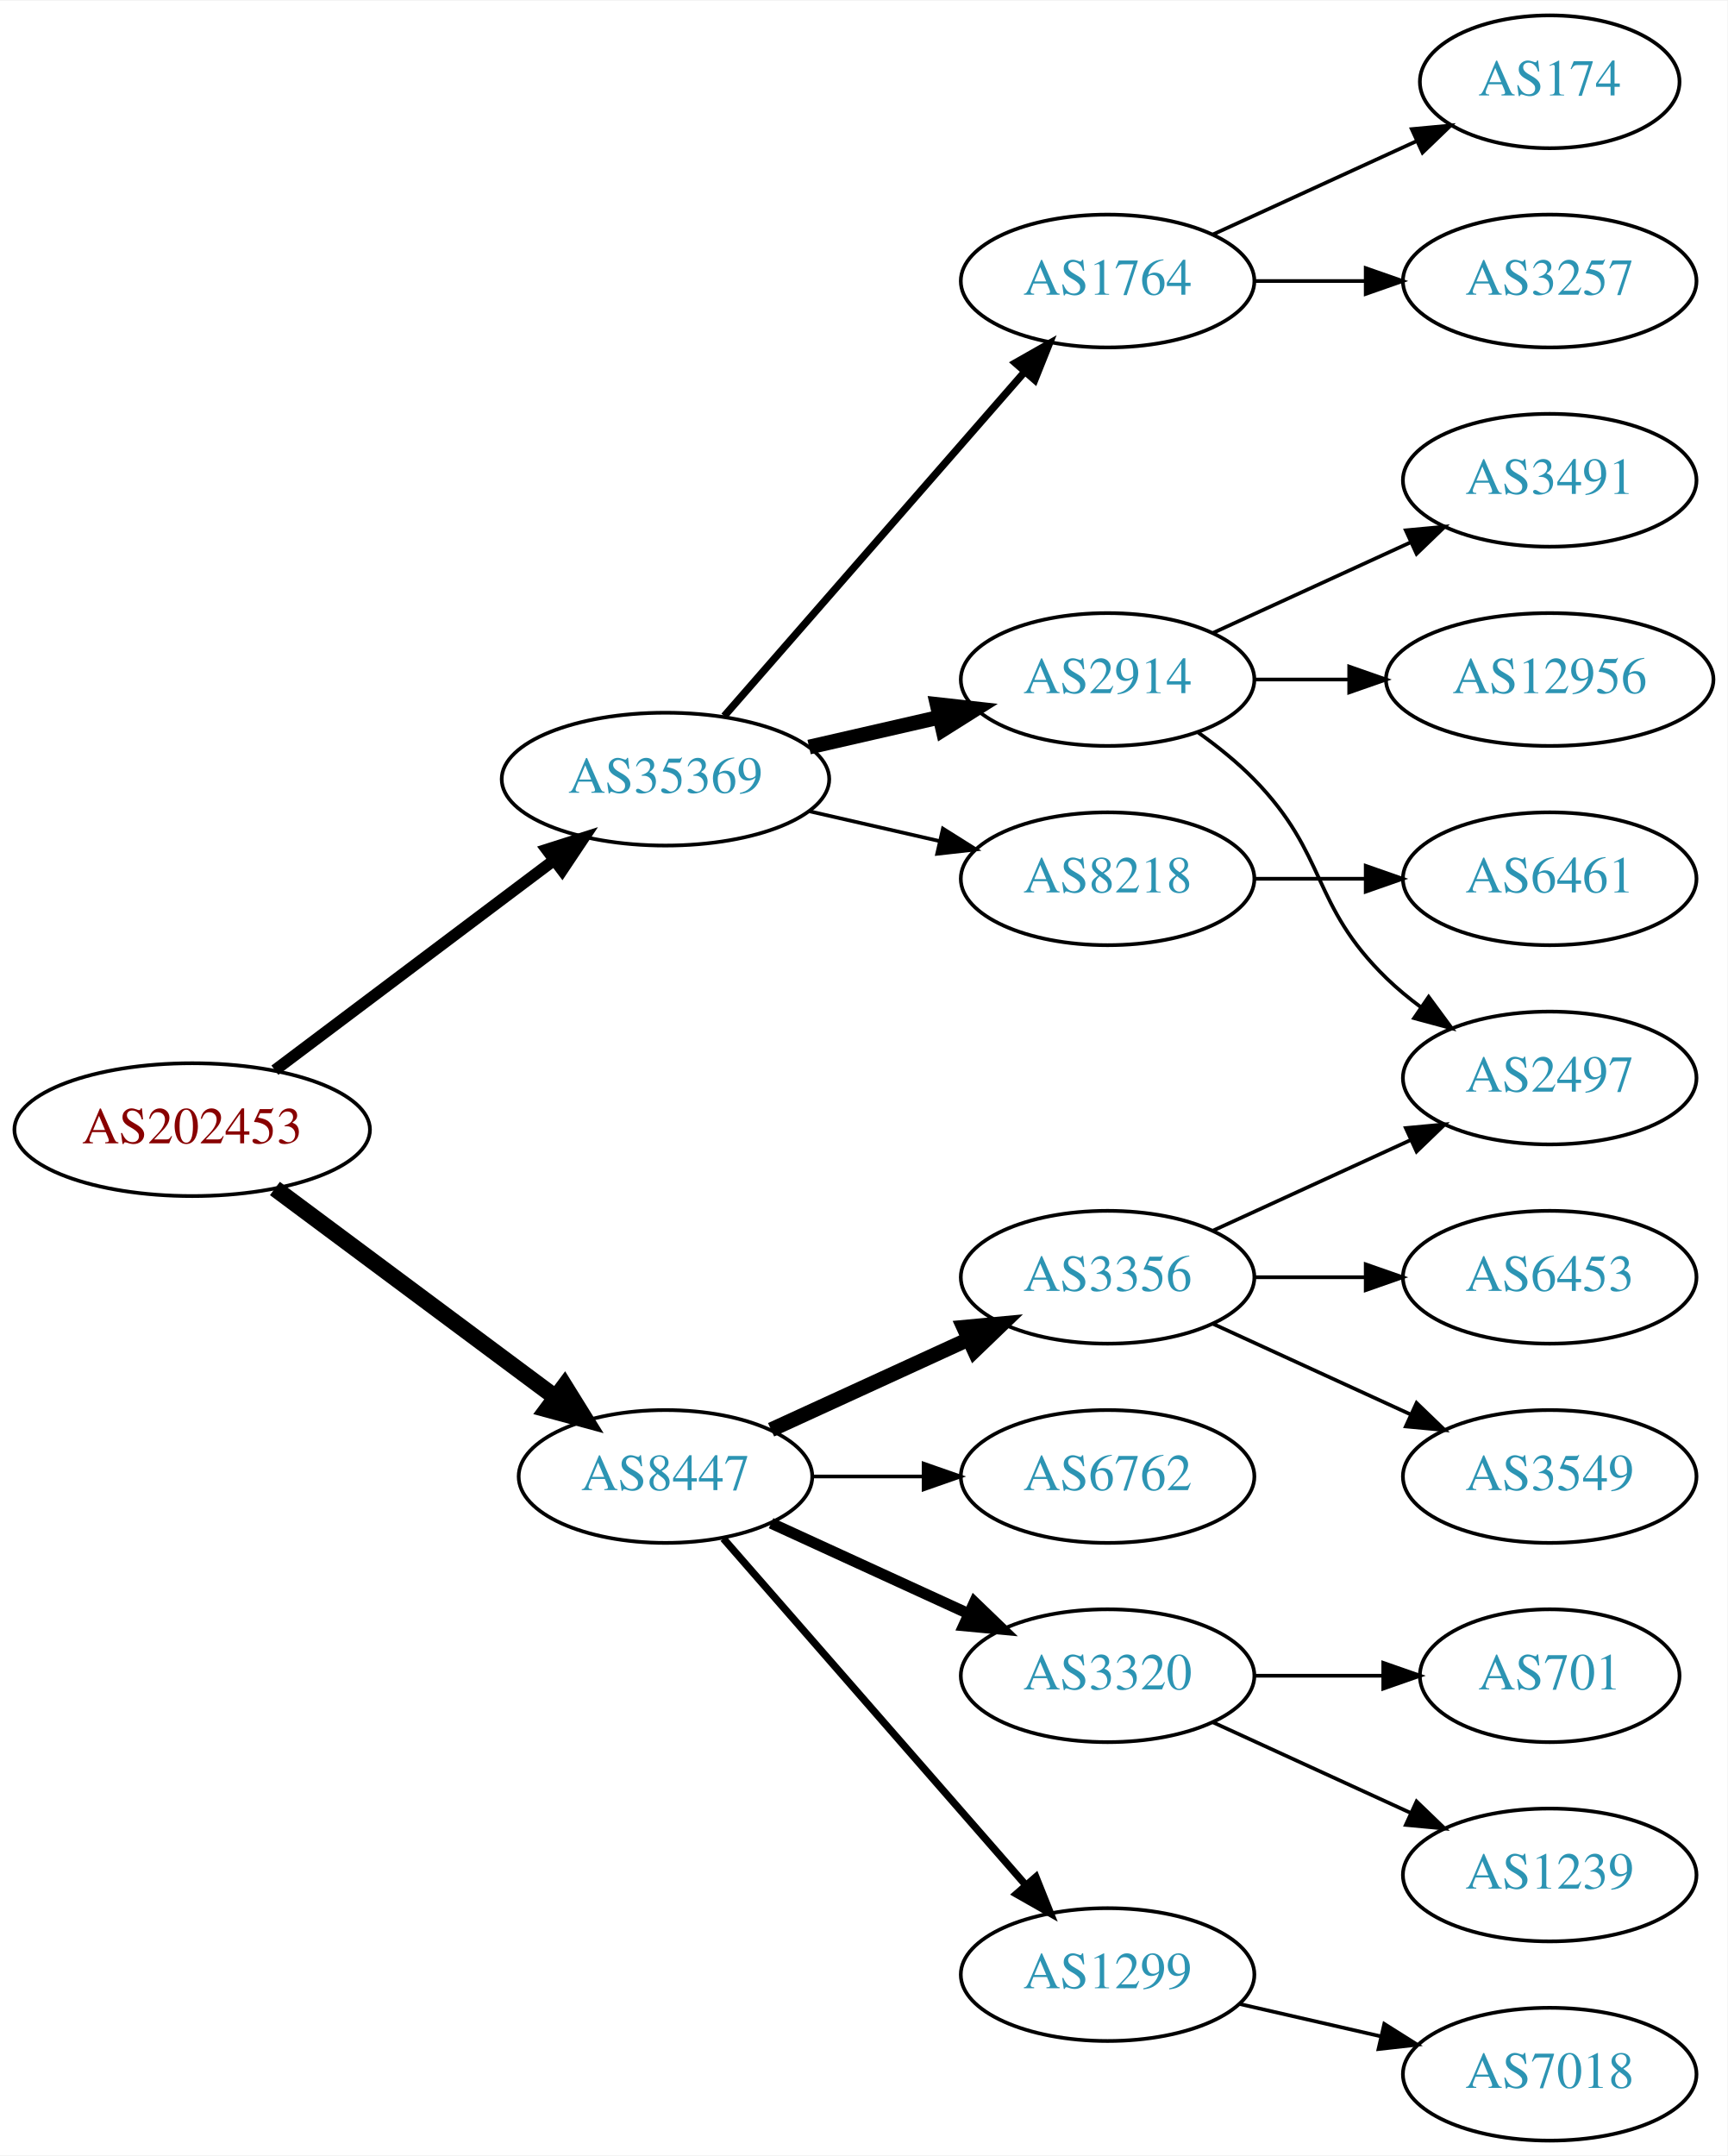
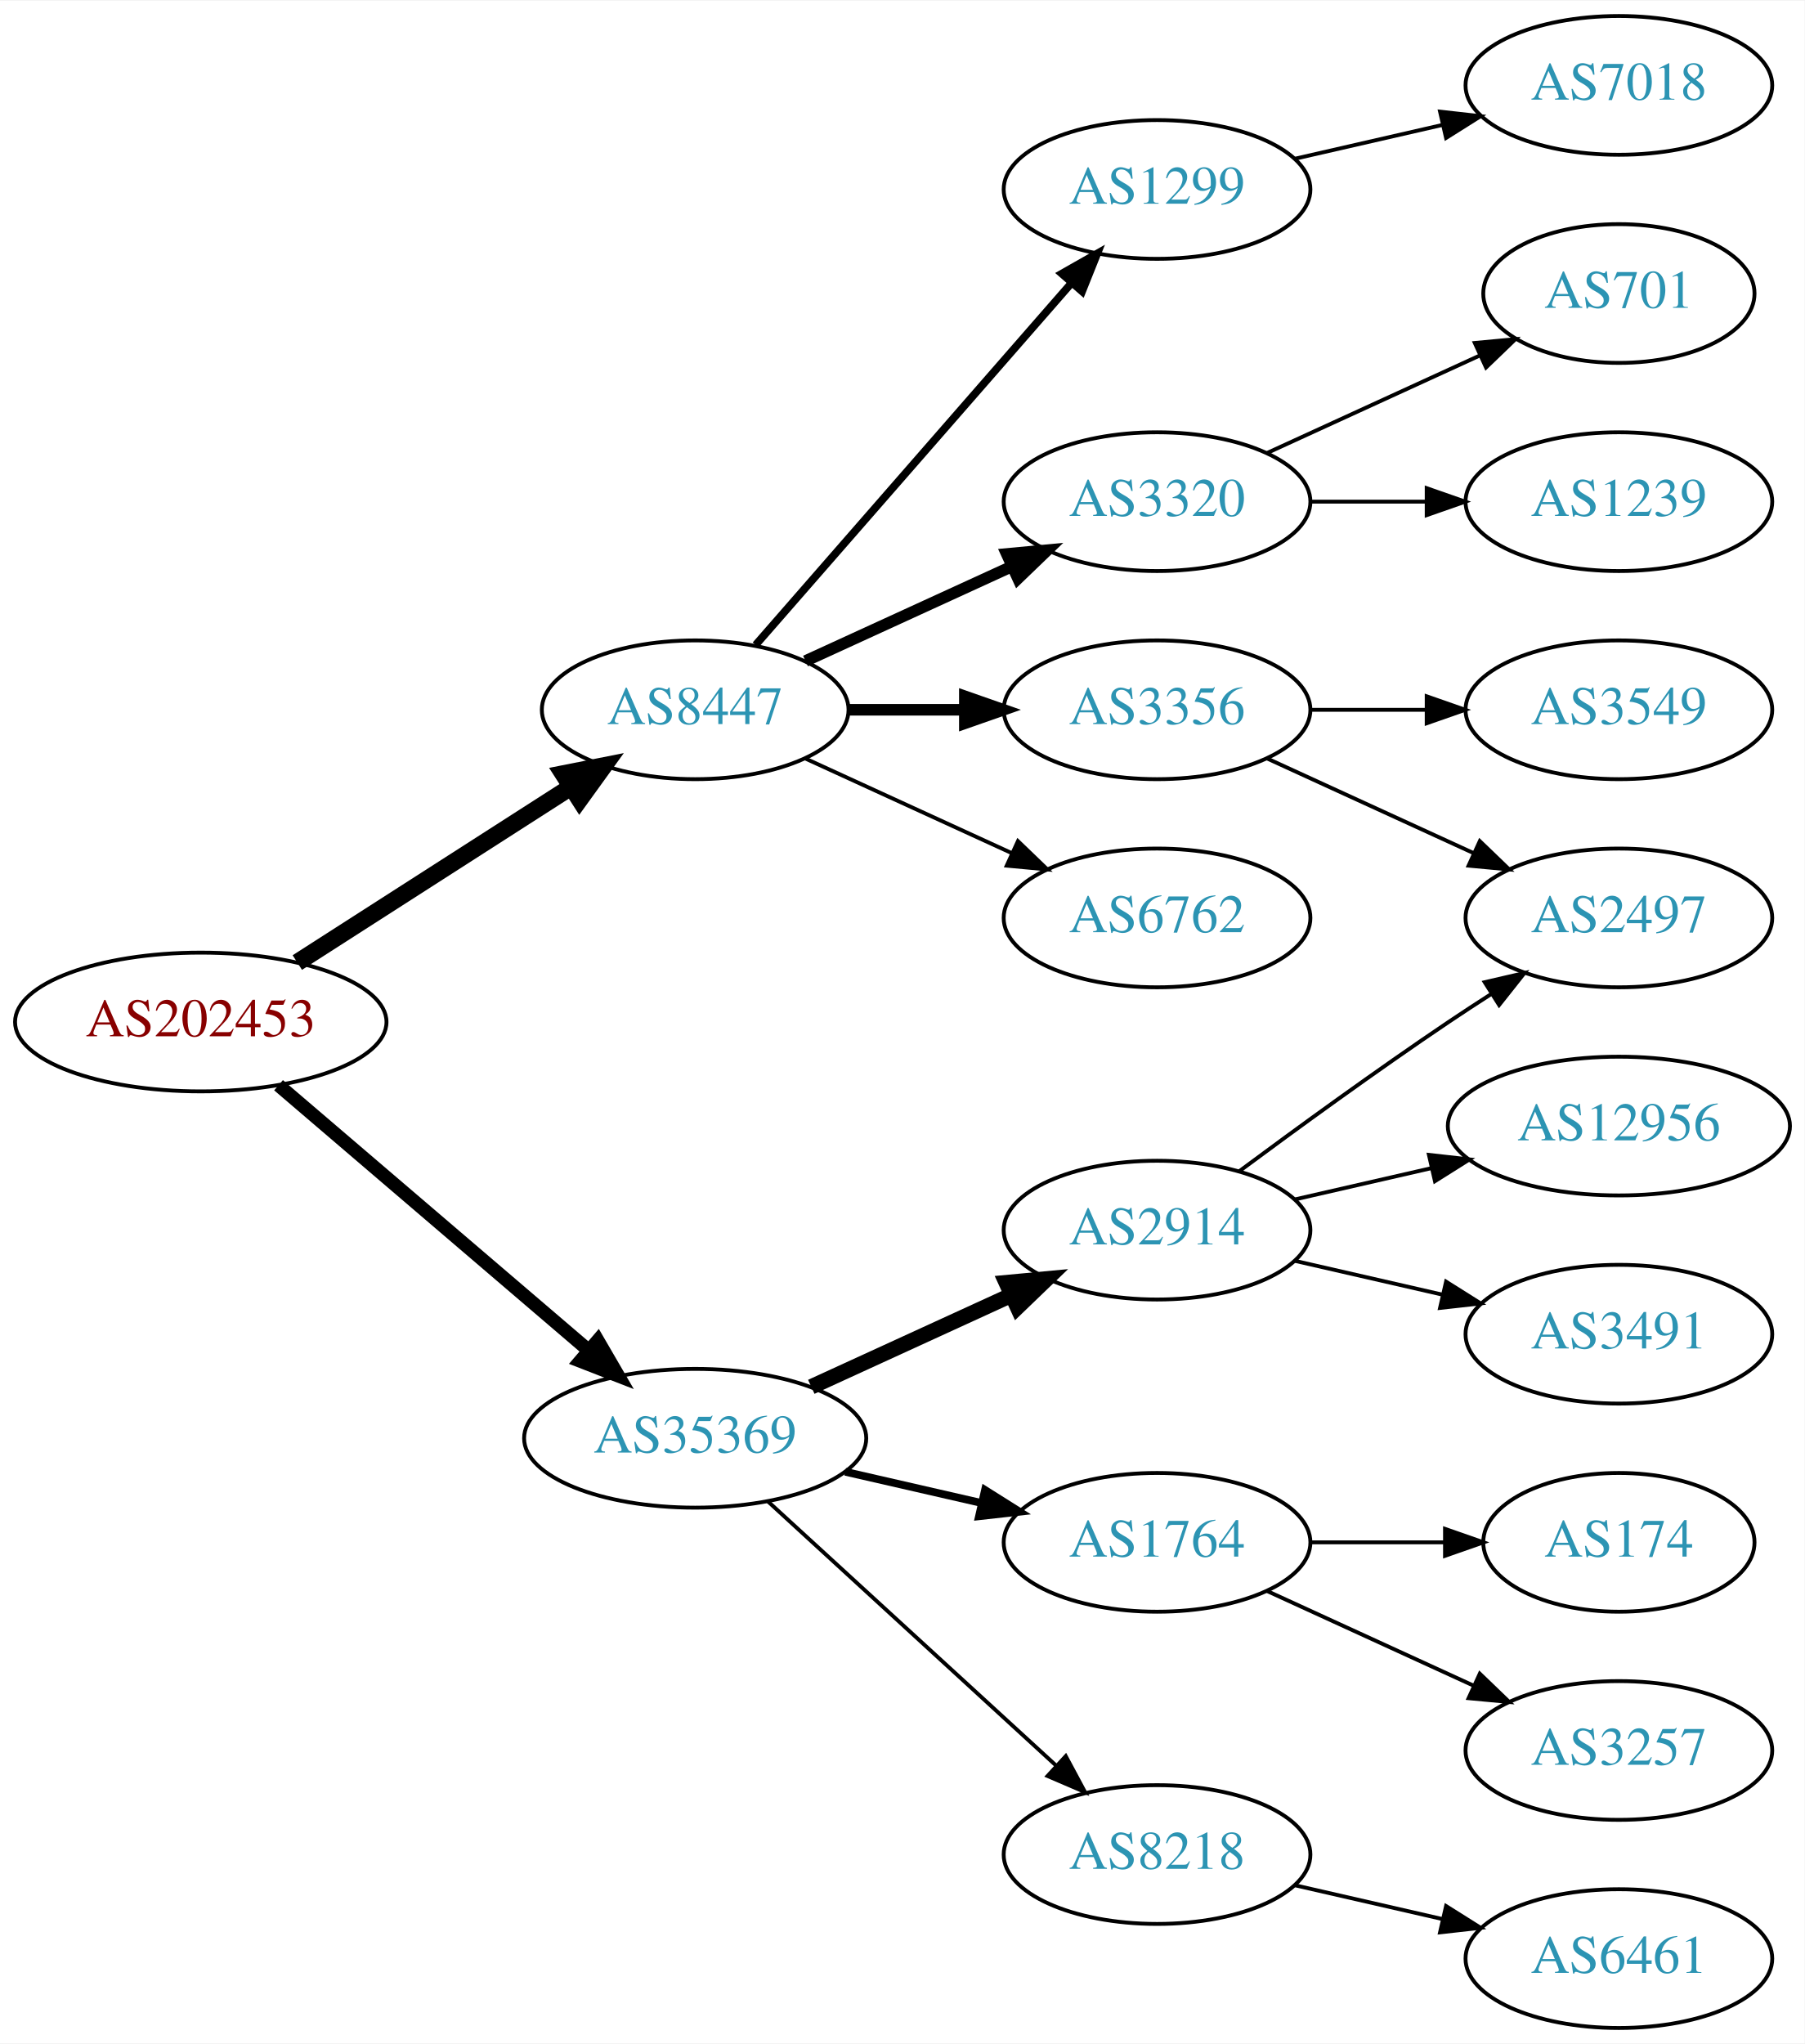
- <svg xmlns="http://www.w3.org/2000/svg" xmlns:xlink="http://www.w3.org/1999/xlink" width="468pt" height="584pt" viewBox="0.00 0.00 468.27 584.00">
-   <g id="graph0" class="graph" transform="scale(1 1) rotate(0) translate(4 580)">
-     <polygon fill="white" stroke="none" points="-4,4 -4,-580 464.269,-580 464.269,4 -4,4" />
+ <svg xmlns="http://www.w3.org/2000/svg" xmlns:xlink="http://www.w3.org/1999/xlink" width="468pt" height="530pt" viewBox="0.00 0.00 468.27 530.00">
+   <g id="graph0" class="graph" transform="scale(1 1) rotate(0) translate(4 526)">
+     <polygon fill="white" stroke="none" points="-4,4 -4,-526 464.269,-526 464.269,4 -4,4" />
    <g id="node1" class="node">
      <g id="a_node1">
        <a xlink:href="/asn/202453" xlink:title="AS202453 ~ EREMA Group GmbH [AT]">
-           <ellipse fill="#ffffff" stroke="black" cx="48.096" cy="-274" rx="48.192" ry="18" />
-           <text text-anchor="middle" x="48.096" y="-270.3" font-family="Times,serif" font-size="14.00" fill="#880000">AS202453</text>
+           <ellipse fill="#ffffff" stroke="black" cx="48.096" cy="-261" rx="48.192" ry="18" />
+           <text text-anchor="middle" x="48.096" y="-257.3" font-family="Times,serif" font-size="14.00" fill="#880000">AS202453</text>
        </a>
      </g>
    </g>
    <g id="node2" class="node">
      <g id="a_node2">
        <a xlink:href="/asn/8447" xlink:title="AS8447 ~ A1 Telekom Austria AG [AT]">
-           <ellipse fill="#ffffff" stroke="black" cx="176.388" cy="-180" rx="39.794" ry="18" />
-           <text text-anchor="middle" x="176.388" y="-176.3" font-family="Times,serif" font-size="14.00" fill="#2c94b3">AS8447</text>
+           <ellipse fill="#ffffff" stroke="black" cx="176.388" cy="-342" rx="39.794" ry="18" />
+           <text text-anchor="middle" x="176.388" y="-338.3" font-family="Times,serif" font-size="14.00" fill="#2c94b3">AS8447</text>
        </a>
      </g>
    </g>
    <g id="edge1" class="edge">
-       <path fill="none" stroke="black" stroke-width="4.5" d="M70.519,-258.054C91.454,-242.473 123.461,-218.649 146.609,-201.42" />
-       <polygon fill="black" stroke="black" stroke-width="4.5" points="149.028,-204.528 154.699,-195.399 144.326,-198.211 149.028,-204.528" />
+       <path fill="none" stroke="black" stroke-width="4.5" d="M73.147,-276.426C93.276,-289.336 122.141,-307.849 144.071,-321.915" />
+       <polygon fill="black" stroke="black" stroke-width="4.5" points="142.156,-325.364 152.7,-327.449 146.408,-318.736 142.156,-325.364" />
    </g>
    <g id="node3" class="node">
      <g id="a_node3">
        <a xlink:href="/asn/35369" xlink:title="AS35369 ~ LAGIS-AS [AT]">
-           <ellipse fill="#ffffff" stroke="black" cx="176.388" cy="-369" rx="44.393" ry="18" />
-           <text text-anchor="middle" x="176.388" y="-365.3" font-family="Times,serif" font-size="14.00" fill="#2c94b3">AS35369</text>
+           <ellipse fill="#ffffff" stroke="black" cx="176.388" cy="-153" rx="44.393" ry="18" />
+           <text text-anchor="middle" x="176.388" y="-149.3" font-family="Times,serif" font-size="14.00" fill="#2c94b3">AS35369</text>
        </a>
      </g>
    </g>
    <g id="edge2" class="edge">
-       <path fill="none" stroke="black" stroke-width="3.15" d="M70.519,-290.115C91.328,-305.768 123.078,-329.652 146.192,-347.038" />
-       <polygon fill="black" stroke="black" stroke-width="3.15" points="144.185,-349.908 154.28,-353.123 148.393,-344.314 144.185,-349.908" />
+       <path fill="none" stroke="black" stroke-width="3.5" d="M68.277,-244.597C89.727,-226.254 124.614,-196.419 148.715,-175.809" />
+       <polygon fill="black" stroke="black" stroke-width="3.5" points="151.115,-178.363 156.44,-169.203 146.565,-173.043 151.115,-178.363" />
    </g>
    <g id="node4" class="node">
      <g id="a_node4">
-         <a xlink:href="/asn/3356" xlink:title="AS3356 ~ Level 3 Parent, LLC [US]">
-           <ellipse fill="#ffffff" stroke="black" cx="296.23" cy="-234" rx="39.794" ry="18" />
-           <text text-anchor="middle" x="296.23" y="-230.3" font-family="Times,serif" font-size="14.00" fill="#2c94b3">AS3356</text>
+         <a xlink:href="/asn/1299" xlink:title="AS1299 ~ Telia Carrier [EU]">
+           <ellipse fill="#ffffff" stroke="black" cx="296.23" cy="-477" rx="39.794" ry="18" />
+           <text text-anchor="middle" x="296.23" y="-473.3" font-family="Times,serif" font-size="14.00" fill="#2c94b3">AS1299</text>
        </a>
      </g>
    </g>
    <g id="edge3" class="edge">
-       <path fill="none" stroke="black" stroke-width="4" d="M205.016,-192.661C220.973,-199.973 241.244,-209.261 258.527,-217.181" />
-       <polygon fill="black" stroke="black" stroke-width="4" points="257.225,-220.435 267.774,-221.419 260.141,-214.071 257.225,-220.435" />
+       <path fill="none" stroke="black" stroke-width="2" d="M192.074,-358.825C212.651,-382.397 250.188,-425.4 273.861,-452.52" />
+       <polygon fill="black" stroke="black" stroke-width="2" points="271.516,-455.155 280.729,-460.387 276.789,-450.552 271.516,-455.155" />
    </g>
    <g id="node5" class="node">
      <g id="a_node5">
-         <a xlink:href="/asn/6762" xlink:title="AS6762 ~ TELECOM ITALIA SPARKLE S.p.A. [IT]">
-           <ellipse fill="#ffffff" stroke="black" cx="296.23" cy="-180" rx="39.794" ry="18" />
-           <text text-anchor="middle" x="296.23" y="-176.3" font-family="Times,serif" font-size="14.00" fill="#2c94b3">AS6762</text>
+         <a xlink:href="/asn/3356" xlink:title="AS3356 ~ Level 3 Parent, LLC [US]">
+           <ellipse fill="#ffffff" stroke="black" cx="296.23" cy="-342" rx="39.794" ry="18" />
+           <text text-anchor="middle" x="296.23" y="-338.3" font-family="Times,serif" font-size="14.00" fill="#2c94b3">AS3356</text>
        </a>
      </g>
    </g>
    <g id="edge4" class="edge">
-       <path fill="none" stroke="black" d="M216.3,-180C225.854,-180 236.203,-180 246.166,-180" />
-       <polygon fill="black" stroke="black" points="246.358,-183.5 256.358,-180 246.358,-176.5 246.358,-183.5" />
+       <path fill="none" stroke="black" stroke-width="3" d="M216.3,-342C225.854,-342 236.203,-342 246.166,-342" />
+       <polygon fill="black" stroke="black" stroke-width="3" points="246.358,-345.5 256.358,-342 246.358,-338.5 246.358,-345.5" />
    </g>
    <g id="node6" class="node">
      <g id="a_node6">
-         <a xlink:href="/asn/3320" xlink:title="AS3320 ~ DTAG [DE]">
-           <ellipse fill="#ffffff" stroke="black" cx="296.23" cy="-126" rx="39.794" ry="18" />
-           <text text-anchor="middle" x="296.23" y="-122.3" font-family="Times,serif" font-size="14.00" fill="#2c94b3">AS3320</text>
+         <a xlink:href="/asn/6762" xlink:title="AS6762 ~ TELECOM ITALIA SPARKLE S.p.A. [IT]">
+           <ellipse fill="#ffffff" stroke="black" cx="296.23" cy="-288" rx="39.794" ry="18" />
+           <text text-anchor="middle" x="296.23" y="-284.3" font-family="Times,serif" font-size="14.00" fill="#2c94b3">AS6762</text>
        </a>
      </g>
    </g>
    <g id="edge5" class="edge">
-       <path fill="none" stroke="black" stroke-width="3" d="M205.016,-167.339C220.973,-160.027 241.244,-150.739 258.527,-142.819" />
-       <polygon fill="black" stroke="black" stroke-width="3" points="260.141,-145.929 267.774,-138.581 257.225,-139.565 260.141,-145.929" />
+       <path fill="none" stroke="black" d="M205.016,-329.339C220.973,-322.027 241.244,-312.739 258.527,-304.819" />
+       <polygon fill="black" stroke="black" points="260.141,-307.929 267.774,-300.581 257.225,-301.565 260.141,-307.929" />
    </g>
    <g id="node7" class="node">
      <g id="a_node7">
-         <a xlink:href="/asn/1299" xlink:title="AS1299 ~ Telia Carrier [EU]">
-           <ellipse fill="#ffffff" stroke="black" cx="296.23" cy="-45" rx="39.794" ry="18" />
-           <text text-anchor="middle" x="296.23" y="-41.3" font-family="Times,serif" font-size="14.00" fill="#2c94b3">AS1299</text>
+         <a xlink:href="/asn/3320" xlink:title="AS3320 ~ DTAG [DE]">
+           <ellipse fill="#ffffff" stroke="black" cx="296.23" cy="-396" rx="39.794" ry="18" />
+           <text text-anchor="middle" x="296.23" y="-392.3" font-family="Times,serif" font-size="14.00" fill="#2c94b3">AS3320</text>
        </a>
      </g>
    </g>
    <g id="edge6" class="edge">
-       <path fill="none" stroke="black" stroke-width="2" d="M192.074,-163.175C212.651,-139.603 250.188,-96.6 273.861,-69.48" />
-       <polygon fill="black" stroke="black" stroke-width="2" points="276.789,-71.448 280.729,-61.613 271.516,-66.845 276.789,-71.448" />
+       <path fill="none" stroke="black" stroke-width="3" d="M205.016,-354.661C220.973,-361.973 241.244,-371.261 258.527,-379.181" />
+       <polygon fill="black" stroke="black" stroke-width="3" points="257.225,-382.435 267.774,-383.419 260.141,-376.071 257.225,-382.435" />
+     </g>
+     <g id="node13" class="node">
+       <g id="a_node13">
+         <a xlink:href="/asn/2914" xlink:title="AS2914 ~ NTT America, Inc. [US]">
+           <ellipse fill="#ffffff" stroke="black" cx="296.23" cy="-207" rx="39.794" ry="18" />
+           <text text-anchor="middle" x="296.23" y="-203.3" font-family="Times,serif" font-size="14.00" fill="#2c94b3">AS2914</text>
+         </a>
+       </g>
+     </g>
+     <g id="edge12" class="edge">
+       <path fill="none" stroke="black" stroke-width="4" d="M206.517,-166.348C222.128,-173.502 241.526,-182.391 258.198,-190.03" />
+       <polygon fill="black" stroke="black" stroke-width="4" points="257.101,-193.378 267.65,-194.362 260.017,-187.014 257.101,-193.378" />
    </g>
    <g id="node14" class="node">
      <g id="a_node14">
-         <a xlink:href="/asn/2914" xlink:title="AS2914 ~ NTT America, Inc. [US]">
-           <ellipse fill="#ffffff" stroke="black" cx="296.23" cy="-396" rx="39.794" ry="18" />
-           <text text-anchor="middle" x="296.23" y="-392.3" font-family="Times,serif" font-size="14.00" fill="#2c94b3">AS2914</text>
+         <a xlink:href="/asn/1764" xlink:title="AS1764 ~ NEXTLAYER-AS [AT]">
+           <ellipse fill="#ffffff" stroke="black" cx="296.23" cy="-126" rx="39.794" ry="18" />
+           <text text-anchor="middle" x="296.23" y="-122.3" font-family="Times,serif" font-size="14.00" fill="#2c94b3">AS1764</text>
        </a>
      </g>
    </g>
    <g id="edge13" class="edge">
-       <path fill="none" stroke="black" stroke-width="4" d="M215.322,-377.692C226.563,-380.267 238.976,-383.111 250.599,-385.774" />
-       <polygon fill="black" stroke="black" stroke-width="4" points="250.031,-389.235 260.56,-388.057 251.595,-382.412 250.031,-389.235" />
+       <path fill="none" stroke="black" stroke-width="2" d="M215.322,-144.308C226.563,-141.733 238.976,-138.889 250.599,-136.226" />
+       <polygon fill="black" stroke="black" stroke-width="2" points="251.595,-139.588 260.56,-133.943 250.031,-132.765 251.595,-139.588" />
    </g>
    <g id="node15" class="node">
      <g id="a_node15">
        <a xlink:href="/asn/8218" xlink:title="AS8218 ~ legacy Neotelecoms [FR]">
-           <ellipse fill="#ffffff" stroke="black" cx="296.23" cy="-342" rx="39.794" ry="18" />
-           <text text-anchor="middle" x="296.23" y="-338.3" font-family="Times,serif" font-size="14.00" fill="#2c94b3">AS8218</text>
+           <ellipse fill="#ffffff" stroke="black" cx="296.23" cy="-45" rx="39.794" ry="18" />
+           <text text-anchor="middle" x="296.23" y="-41.3" font-family="Times,serif" font-size="14.00" fill="#2c94b3">AS8218</text>
        </a>
      </g>
    </g>
    <g id="edge14" class="edge">
-       <path fill="none" stroke="black" d="M215.322,-360.308C226.563,-357.733 238.976,-354.889 250.599,-352.226" />
-       <polygon fill="black" stroke="black" points="251.595,-355.588 260.56,-349.943 250.031,-348.765 251.595,-355.588" />
-     </g>
-     <g id="node16" class="node">
-       <g id="a_node16">
-         <a xlink:href="/asn/1764" xlink:title="AS1764 ~ NEXTLAYER-AS [AT]">
-           <ellipse fill="#ffffff" stroke="black" cx="296.23" cy="-504" rx="39.794" ry="18" />
-           <text text-anchor="middle" x="296.23" y="-500.3" font-family="Times,serif" font-size="14.00" fill="#2c94b3">AS1764</text>
-         </a>
-       </g>
-     </g>
-     <g id="edge15" class="edge">
-       <path fill="none" stroke="black" stroke-width="2" d="M192.312,-386.098C212.855,-409.631 249.974,-452.155 273.571,-479.187" />
-       <polygon fill="black" stroke="black" stroke-width="2" points="271.214,-481.809 280.426,-487.041 276.487,-477.206 271.214,-481.809" />
+       <path fill="none" stroke="black" d="M195.285,-136.597C215.214,-118.333 247.571,-88.678 270.048,-68.079" />
+       <polygon fill="black" stroke="black" points="272.543,-70.54 277.55,-61.203 267.813,-65.38 272.543,-70.54" />
+     </g>
+     <g id="node12" class="node">
+       <g id="a_node12">
+         <a xlink:href="/asn/7018" xlink:title="AS7018 ~ AT&amp;T Services, Inc. [US]">
+           <ellipse fill="#ffffff" stroke="black" cx="416.073" cy="-504" rx="39.794" ry="18" />
+           <text text-anchor="middle" x="416.073" y="-500.3" font-family="Times,serif" font-size="14.00" fill="#2c94b3">AS7018</text>
+         </a>
+       </g>
+     </g>
+     <g id="edge11" class="edge">
+       <path fill="none" stroke="black" d="M331.949,-484.955C343.949,-487.704 357.57,-490.825 370.263,-493.733" />
+       <polygon fill="black" stroke="black" points="369.665,-497.187 380.194,-496.009 371.229,-490.364 369.665,-497.187" />
    </g>
    <g id="node8" class="node">
      <g id="a_node8">
-         <a xlink:href="/asn/3549" xlink:title="AS3549 ~ Level 3 Parent, LLC [US]">
-           <ellipse fill="#ffffff" stroke="black" cx="416.073" cy="-180" rx="39.794" ry="18" />
-           <text text-anchor="middle" x="416.073" y="-176.3" font-family="Times,serif" font-size="14.00" fill="#2c94b3">AS3549</text>
-         </a>
-       </g>
-     </g>
-     <g id="edge7" class="edge">
-       <path fill="none" stroke="black" d="M324.859,-221.339C340.816,-214.027 361.087,-204.739 378.369,-196.819" />
-       <polygon fill="black" stroke="black" points="379.984,-199.929 387.617,-192.581 377.068,-193.565 379.984,-199.929" />
-     </g>
-     <g id="node9" class="node">
-       <g id="a_node9">
        <a xlink:href="/asn/2497" xlink:title="AS2497 ~ Internet Initiative Japan Inc. [JP]">
          <ellipse fill="#ffffff" stroke="black" cx="416.073" cy="-288" rx="39.794" ry="18" />
          <text text-anchor="middle" x="416.073" y="-284.3" font-family="Times,serif" font-size="14.00" fill="#2c94b3">AS2497</text>
        </a>
      </g>
    </g>
+     <g id="edge7" class="edge">
+       <path fill="none" stroke="black" d="M324.859,-329.339C340.816,-322.027 361.087,-312.739 378.369,-304.819" />
+       <polygon fill="black" stroke="black" points="379.984,-307.929 387.617,-300.581 377.068,-301.565 379.984,-307.929" />
+     </g>
+     <g id="node9" class="node">
+       <g id="a_node9">
+         <a xlink:href="/asn/3549" xlink:title="AS3549 ~ Level 3 Parent, LLC [US]">
+           <ellipse fill="#ffffff" stroke="black" cx="416.073" cy="-342" rx="39.794" ry="18" />
+           <text text-anchor="middle" x="416.073" y="-338.3" font-family="Times,serif" font-size="14.00" fill="#2c94b3">AS3549</text>
+         </a>
+       </g>
+     </g>
    <g id="edge8" class="edge">
-       <path fill="none" stroke="black" d="M324.859,-246.661C340.816,-253.973 361.087,-263.261 378.369,-271.181" />
-       <polygon fill="black" stroke="black" points="377.068,-274.435 387.617,-275.419 379.984,-268.071 377.068,-274.435" />
+       <path fill="none" stroke="black" d="M336.143,-342C345.696,-342 356.046,-342 366.008,-342" />
+       <polygon fill="black" stroke="black" points="366.201,-345.5 376.201,-342 366.201,-338.5 366.201,-345.5" />
    </g>
    <g id="node10" class="node">
      <g id="a_node10">
-         <a xlink:href="/asn/6453" xlink:title="AS6453 ~ TATA COMMUNICATIONS (AMERICA) INC [US]">
-           <ellipse fill="#ffffff" stroke="black" cx="416.073" cy="-234" rx="39.794" ry="18" />
-           <text text-anchor="middle" x="416.073" y="-230.3" font-family="Times,serif" font-size="14.00" fill="#2c94b3">AS6453</text>
+         <a xlink:href="/asn/701" xlink:title="AS701 ~ UUNET [US]">
+           <ellipse fill="#ffffff" stroke="black" cx="416.073" cy="-450" rx="35.194" ry="18" />
+           <text text-anchor="middle" x="416.073" y="-446.3" font-family="Times,serif" font-size="14.00" fill="#2c94b3">AS701</text>
        </a>
      </g>
    </g>
    <g id="edge9" class="edge">
-       <path fill="none" stroke="black" d="M336.143,-234C345.696,-234 356.046,-234 366.008,-234" />
-       <polygon fill="black" stroke="black" points="366.201,-237.5 376.201,-234 366.201,-230.5 366.201,-237.5" />
-     </g>
-     <g id="node12" class="node">
-       <g id="a_node12">
+       <path fill="none" stroke="black" d="M324.859,-408.661C341.275,-416.183 362.257,-425.798 379.854,-433.861" />
+       <polygon fill="black" stroke="black" points="378.682,-437.174 389.231,-438.158 381.598,-430.811 378.682,-437.174" />
+     </g>
+     <g id="node11" class="node">
+       <g id="a_node11">
        <a xlink:href="/asn/1239" xlink:title="AS1239 ~ Sprint [US]">
+           <ellipse fill="#ffffff" stroke="black" cx="416.073" cy="-396" rx="39.794" ry="18" />
+           <text text-anchor="middle" x="416.073" y="-392.3" font-family="Times,serif" font-size="14.00" fill="#2c94b3">AS1239</text>
+         </a>
+       </g>
+     </g>
+     <g id="edge10" class="edge">
+       <path fill="none" stroke="black" d="M336.143,-396C345.696,-396 356.046,-396 366.008,-396" />
+       <polygon fill="black" stroke="black" points="366.201,-399.5 376.201,-396 366.201,-392.5 366.201,-399.5" />
+     </g>
+     <g id="edge18" class="edge">
+       <path fill="none" stroke="black" d="M317.56,-222.277C332.423,-233.304 353.167,-248.407 371.877,-261 375.426,-263.389 379.176,-265.839 382.924,-268.242" />
+       <polygon fill="black" stroke="black" points="381.251,-271.325 391.573,-273.712 384.993,-265.409 381.251,-271.325" />
+     </g>
+     <g id="node18" class="node">
+       <g id="a_node18">
+         <a xlink:href="/asn/3491" xlink:title="AS3491 ~ PCCW Global, Inc. [US]">
+           <ellipse fill="#ffffff" stroke="black" cx="416.073" cy="-180" rx="39.794" ry="18" />
+           <text text-anchor="middle" x="416.073" y="-176.3" font-family="Times,serif" font-size="14.00" fill="#2c94b3">AS3491</text>
+         </a>
+       </g>
+     </g>
+     <g id="edge17" class="edge">
+       <path fill="none" stroke="black" d="M331.949,-199.045C343.949,-196.296 357.57,-193.175 370.263,-190.267" />
+       <polygon fill="black" stroke="black" points="371.229,-193.636 380.194,-187.991 369.665,-186.813 371.229,-193.636" />
+     </g>
+     <g id="node19" class="node">
+       <g id="a_node19">
+         <a xlink:href="/asn/12956" xlink:title="AS12956 ~ TELXIUS [ES]">
+           <ellipse fill="#ffffff" stroke="black" cx="416.073" cy="-234" rx="44.393" ry="18" />
+           <text text-anchor="middle" x="416.073" y="-230.3" font-family="Times,serif" font-size="14.00" fill="#2c94b3">AS12956</text>
+         </a>
+       </g>
+     </g>
+     <g id="edge19" class="edge">
+       <path fill="none" stroke="black" d="M331.949,-214.955C343.088,-217.507 355.623,-220.379 367.516,-223.104" />
+       <polygon fill="black" stroke="black" points="366.781,-226.526 377.31,-225.348 368.345,-219.703 366.781,-226.526" />
+     </g>
+     <g id="node16" class="node">
+       <g id="a_node16">
+         <a xlink:href="/asn/3257" xlink:title="AS3257 ~ GTT [DE]">
          <ellipse fill="#ffffff" stroke="black" cx="416.073" cy="-72" rx="39.794" ry="18" />
-           <text text-anchor="middle" x="416.073" y="-68.3" font-family="Times,serif" font-size="14.00" fill="#2c94b3">AS1239</text>
-         </a>
-       </g>
-     </g>
-     <g id="edge11" class="edge">
+           <text text-anchor="middle" x="416.073" y="-68.3" font-family="Times,serif" font-size="14.00" fill="#2c94b3">AS3257</text>
+         </a>
+       </g>
+     </g>
+     <g id="edge15" class="edge">
      <path fill="none" stroke="black" d="M324.859,-113.339C340.816,-106.027 361.087,-96.739 378.369,-88.819" />
      <polygon fill="black" stroke="black" points="379.984,-91.929 387.617,-84.581 377.068,-85.565 379.984,-91.929" />
    </g>
-     <g id="node13" class="node">
-       <g id="a_node13">
-         <a xlink:href="/asn/701" xlink:title="AS701 ~ UUNET [US]">
+     <g id="node17" class="node">
+       <g id="a_node17">
+         <a xlink:href="/asn/174" xlink:title="AS174 ~ Cogent Communications [US]">
          <ellipse fill="#ffffff" stroke="black" cx="416.073" cy="-126" rx="35.194" ry="18" />
-           <text text-anchor="middle" x="416.073" y="-122.3" font-family="Times,serif" font-size="14.00" fill="#2c94b3">AS701</text>
-         </a>
-       </g>
-     </g>
-     <g id="edge12" class="edge">
+           <text text-anchor="middle" x="416.073" y="-122.3" font-family="Times,serif" font-size="14.00" fill="#2c94b3">AS174</text>
+         </a>
+       </g>
+     </g>
+     <g id="edge16" class="edge">
      <path fill="none" stroke="black" d="M336.143,-126C347.23,-126 359.389,-126 370.771,-126" />
      <polygon fill="black" stroke="black" points="370.953,-129.5 380.953,-126 370.953,-122.5 370.953,-129.5" />
    </g>
-     <g id="node11" class="node">
-       <g id="a_node11">
-         <a xlink:href="/asn/7018" xlink:title="AS7018 ~ AT&amp;T Services, Inc. [US]">
+     <g id="node20" class="node">
+       <g id="a_node20">
+         <a xlink:href="/asn/6461" xlink:title="AS6461 ~ Zayo Bandwidth [US]">
          <ellipse fill="#ffffff" stroke="black" cx="416.073" cy="-18" rx="39.794" ry="18" />
-           <text text-anchor="middle" x="416.073" y="-14.3" font-family="Times,serif" font-size="14.00" fill="#2c94b3">AS7018</text>
-         </a>
-       </g>
-     </g>
-     <g id="edge10" class="edge">
+           <text text-anchor="middle" x="416.073" y="-14.3" font-family="Times,serif" font-size="14.00" fill="#2c94b3">AS6461</text>
+         </a>
+       </g>
+     </g>
+     <g id="edge20" class="edge">
      <path fill="none" stroke="black" d="M331.949,-37.045C343.949,-34.296 357.57,-31.175 370.263,-28.267" />
      <polygon fill="black" stroke="black" points="371.229,-31.636 380.194,-25.991 369.665,-24.813 371.229,-31.636" />
    </g>
-     <g id="edge21" class="edge">
-       <path fill="none" stroke="black" d="M320.824,-381.611C326.08,-377.852 331.412,-373.563 335.877,-369 356.049,-348.383 351.183,-335.094 371.877,-315 374.722,-312.237 377.896,-309.614 381.196,-307.166" />
-       <polygon fill="black" stroke="black" points="383.261,-309.994 389.544,-301.462 379.312,-304.214 383.261,-309.994" />
-     </g>
-     <g id="node20" class="node">
-       <g id="a_node20">
-         <a xlink:href="/asn/12956" xlink:title="AS12956 ~ TELXIUS [ES]">
-           <ellipse fill="#ffffff" stroke="black" cx="416.073" cy="-396" rx="44.393" ry="18" />
-           <text text-anchor="middle" x="416.073" y="-392.3" font-family="Times,serif" font-size="14.00" fill="#2c94b3">AS12956</text>
-         </a>
-       </g>
-     </g>
-     <g id="edge19" class="edge">
-       <path fill="none" stroke="black" d="M336.143,-396C344.245,-396 352.921,-396 361.447,-396" />
-       <polygon fill="black" stroke="black" points="361.725,-399.5 371.725,-396 361.724,-392.5 361.725,-399.5" />
-     </g>
-     <g id="node21" class="node">
-       <g id="a_node21">
-         <a xlink:href="/asn/3491" xlink:title="AS3491 ~ PCCW Global, Inc. [US]">
-           <ellipse fill="#ffffff" stroke="black" cx="416.073" cy="-450" rx="39.794" ry="18" />
-           <text text-anchor="middle" x="416.073" y="-446.3" font-family="Times,serif" font-size="14.00" fill="#2c94b3">AS3491</text>
-         </a>
-       </g>
-     </g>
-     <g id="edge20" class="edge">
-       <path fill="none" stroke="black" d="M324.859,-408.661C340.816,-415.973 361.087,-425.261 378.369,-433.181" />
-       <polygon fill="black" stroke="black" points="377.068,-436.435 387.617,-437.419 379.984,-430.071 377.068,-436.435" />
-     </g>
-     <g id="node17" class="node">
-       <g id="a_node17">
-         <a xlink:href="/asn/6461" xlink:title="AS6461 ~ Zayo Bandwidth [US]">
-           <ellipse fill="#ffffff" stroke="black" cx="416.073" cy="-342" rx="39.794" ry="18" />
-           <text text-anchor="middle" x="416.073" y="-338.3" font-family="Times,serif" font-size="14.00" fill="#2c94b3">AS6461</text>
-         </a>
-       </g>
-     </g>
-     <g id="edge16" class="edge">
-       <path fill="none" stroke="black" d="M336.143,-342C345.696,-342 356.046,-342 366.008,-342" />
-       <polygon fill="black" stroke="black" points="366.201,-345.5 376.201,-342 366.201,-338.5 366.201,-345.5" />
-     </g>
-     <g id="node18" class="node">
-       <g id="a_node18">
-         <a xlink:href="/asn/3257" xlink:title="AS3257 ~ GTT [DE]">
-           <ellipse fill="#ffffff" stroke="black" cx="416.073" cy="-504" rx="39.794" ry="18" />
-           <text text-anchor="middle" x="416.073" y="-500.3" font-family="Times,serif" font-size="14.00" fill="#2c94b3">AS3257</text>
-         </a>
-       </g>
-     </g>
-     <g id="edge17" class="edge">
-       <path fill="none" stroke="black" d="M336.143,-504C345.696,-504 356.046,-504 366.008,-504" />
-       <polygon fill="black" stroke="black" points="366.201,-507.5 376.201,-504 366.201,-500.5 366.201,-507.5" />
-     </g>
-     <g id="node19" class="node">
-       <g id="a_node19">
-         <a xlink:href="/asn/174" xlink:title="AS174 ~ Cogent Communications [US]">
-           <ellipse fill="#ffffff" stroke="black" cx="416.073" cy="-558" rx="35.194" ry="18" />
-           <text text-anchor="middle" x="416.073" y="-554.3" font-family="Times,serif" font-size="14.00" fill="#2c94b3">AS174</text>
-         </a>
-       </g>
-     </g>
-     <g id="edge18" class="edge">
-       <path fill="none" stroke="black" d="M324.859,-516.661C341.275,-524.183 362.257,-533.798 379.854,-541.861" />
-       <polygon fill="black" stroke="black" points="378.682,-545.174 389.231,-546.158 381.598,-538.811 378.682,-545.174" />
-     </g>
  </g>
</svg>
